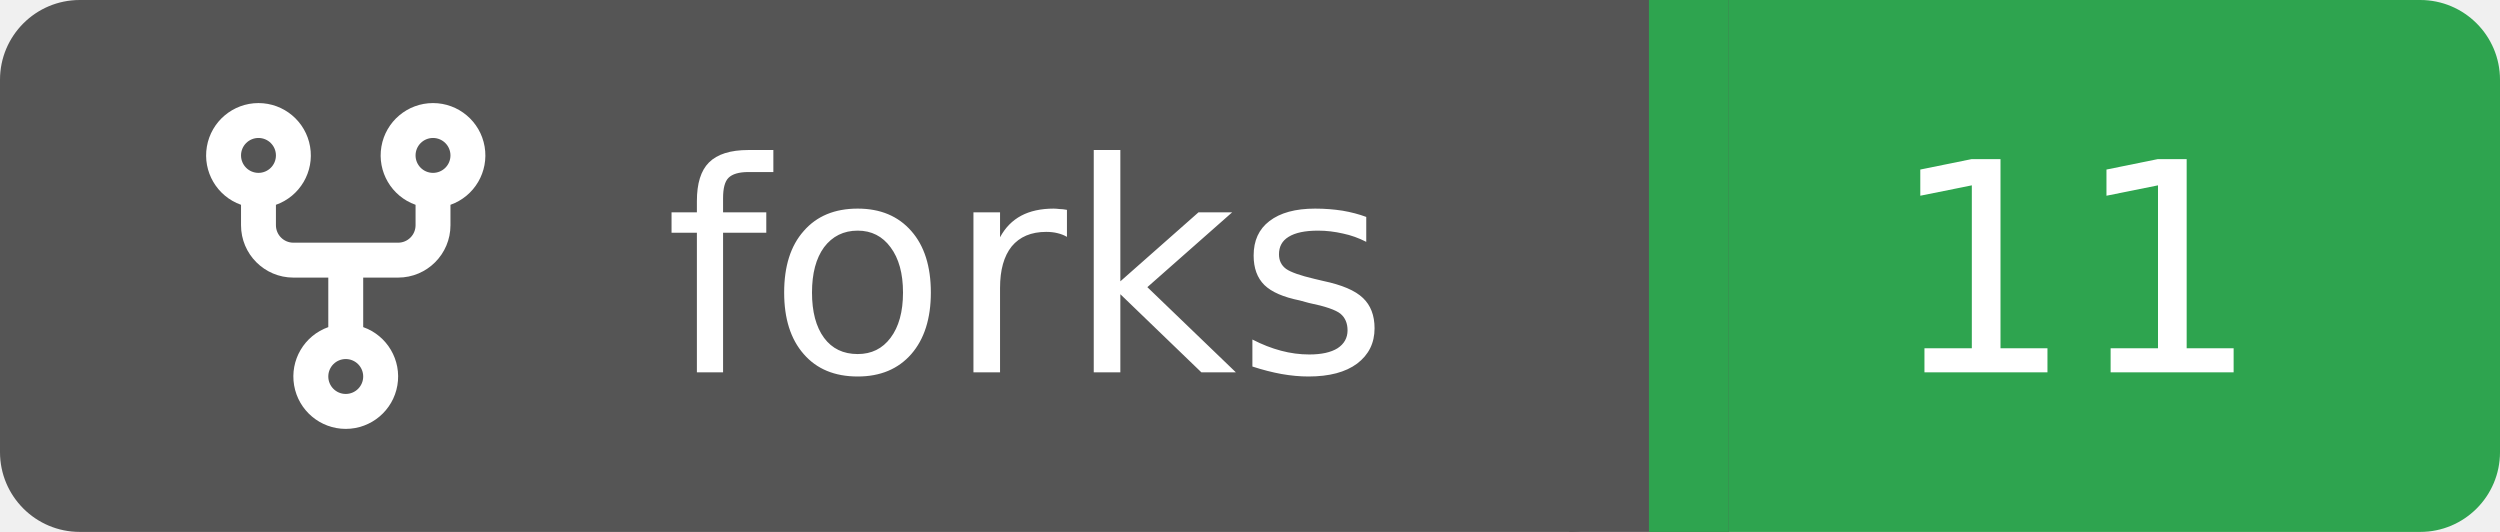
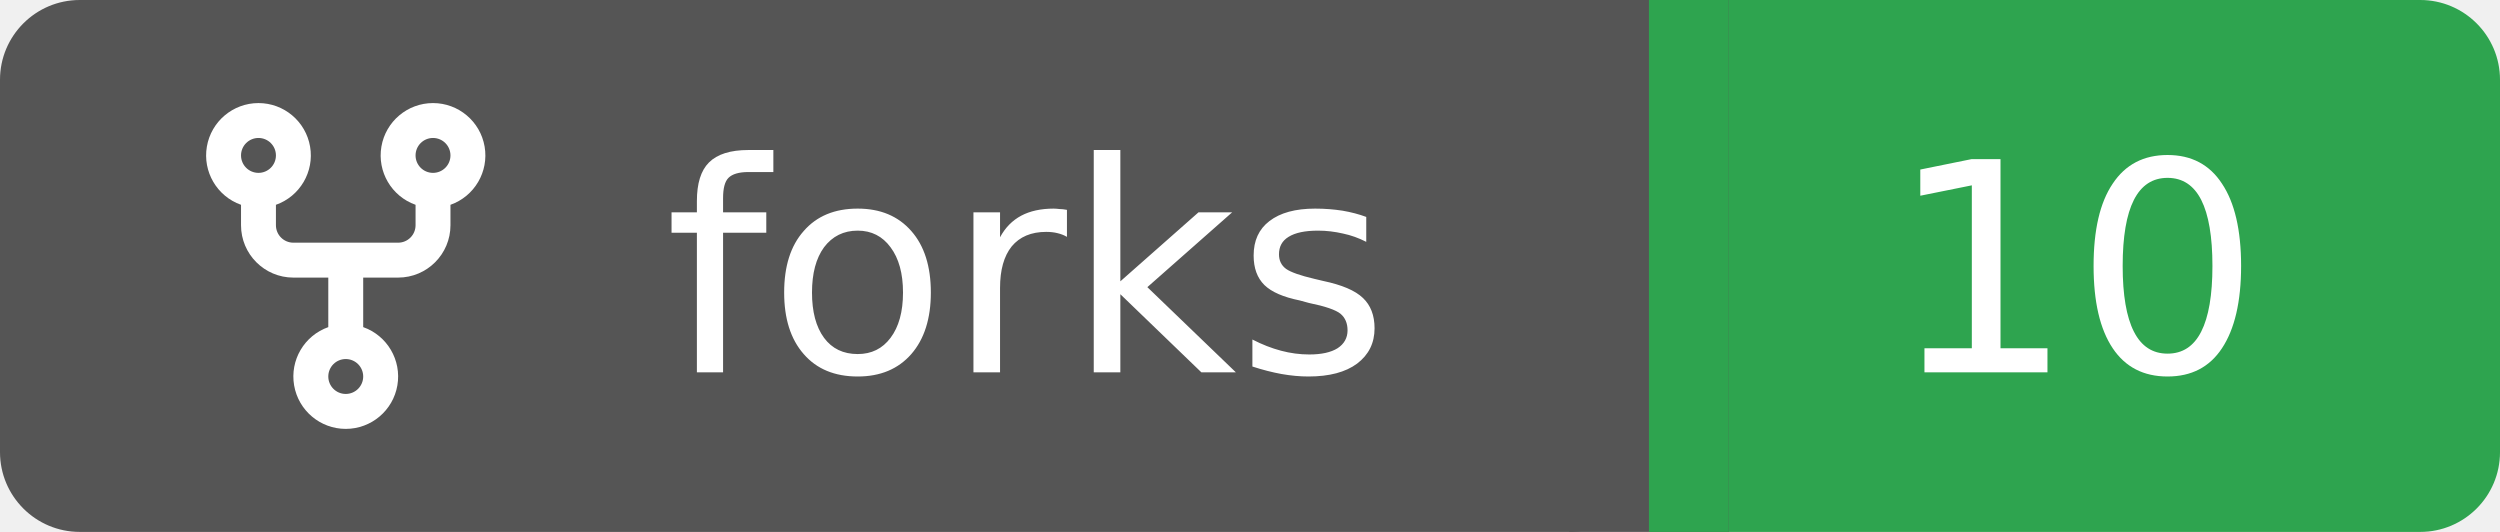
<svg xmlns="http://www.w3.org/2000/svg" width="94" height="20">
  <rect width="62" height="20" rx="3" fill="#555555" />
  <rect x="62" width="32" height="20" rx="3" fill="#2ea44f" />
  <rect x="59" width="6" height="20" fill="#555555" />
  <rect x="62" width="3" height="20" fill="#2ea44f" />
  <g transform="translate(6.0,3.0) scale(0.875)">
    <path d="M5 5.372v.878c0 .414.336.75.75.75h4.5a.75.75 0 0 0 .75-.75v-.878a2.25 2.25 0 1 1 1.5 0v.878a2.25 2.25 0 0 1-2.25 2.25h-1.5v2.128a2.251 2.251 0 1 1-1.5 0V8.5h-1.5A2.25 2.25 0 0 1 3.5 6.25v-.878a2.25 2.25 0 1 1 1.5 0ZM5 3.25a.75.75 0 1 0-1.5 0 .75.75 0 0 0 1.5 0Zm6.75.75a.75.75 0 1 0 0-1.5.75.75 0 0 0 0 1.5Zm-3 8.75a.75.75 0 1 0-1.5 0 .75.75 0 0 0 1.5 0Z" fill="#fff" />
  </g>
  <text x="25" y="14.0" fill="#fff" font-family="Verdana,Geneva,DejaVu Sans,sans-serif" font-size="11" font-weight="normal" font-style="normal">forks</text>
-   <text x="78" y="14.0" fill="#fff" font-family="Verdana,Geneva,DejaVu Sans,sans-serif" font-size="11" font-weight="normal" font-style="normal" text-anchor="middle">11</text>
+   <text x="78" y="14.0" fill="#fff" font-family="Verdana,Geneva,DejaVu Sans,sans-serif" font-size="11" font-weight="normal" font-style="normal" text-anchor="middle">10</text>
</svg>
